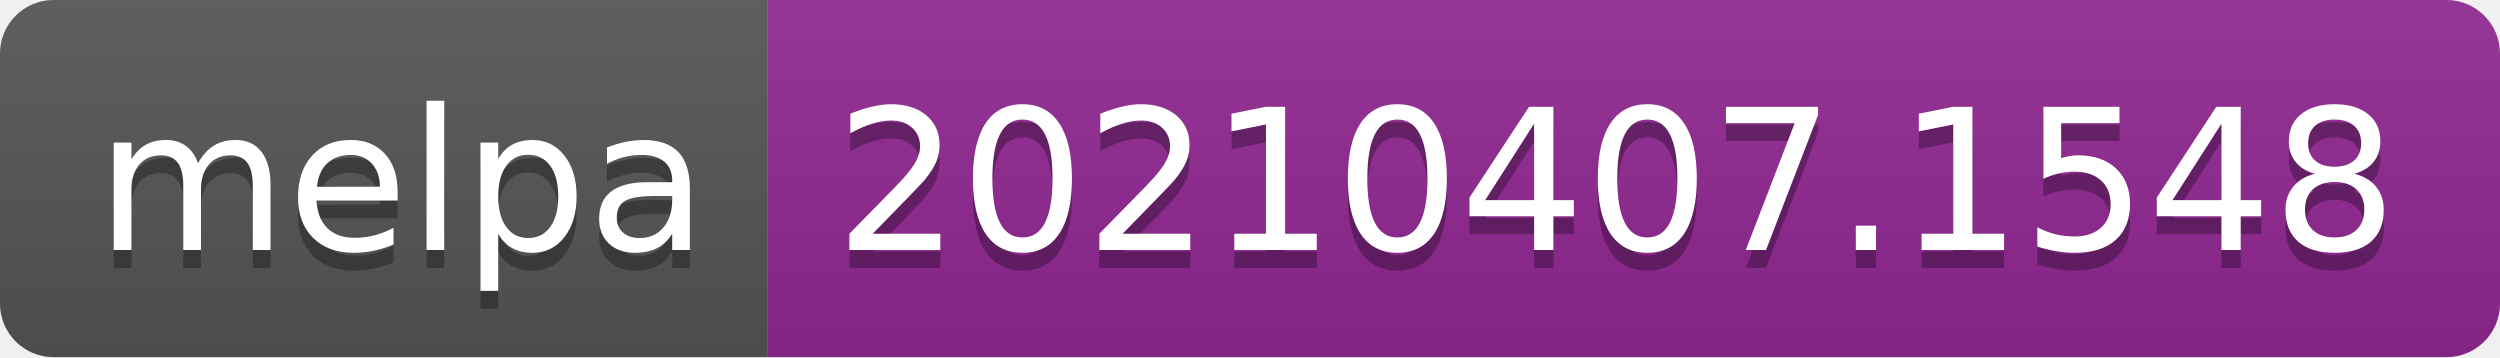
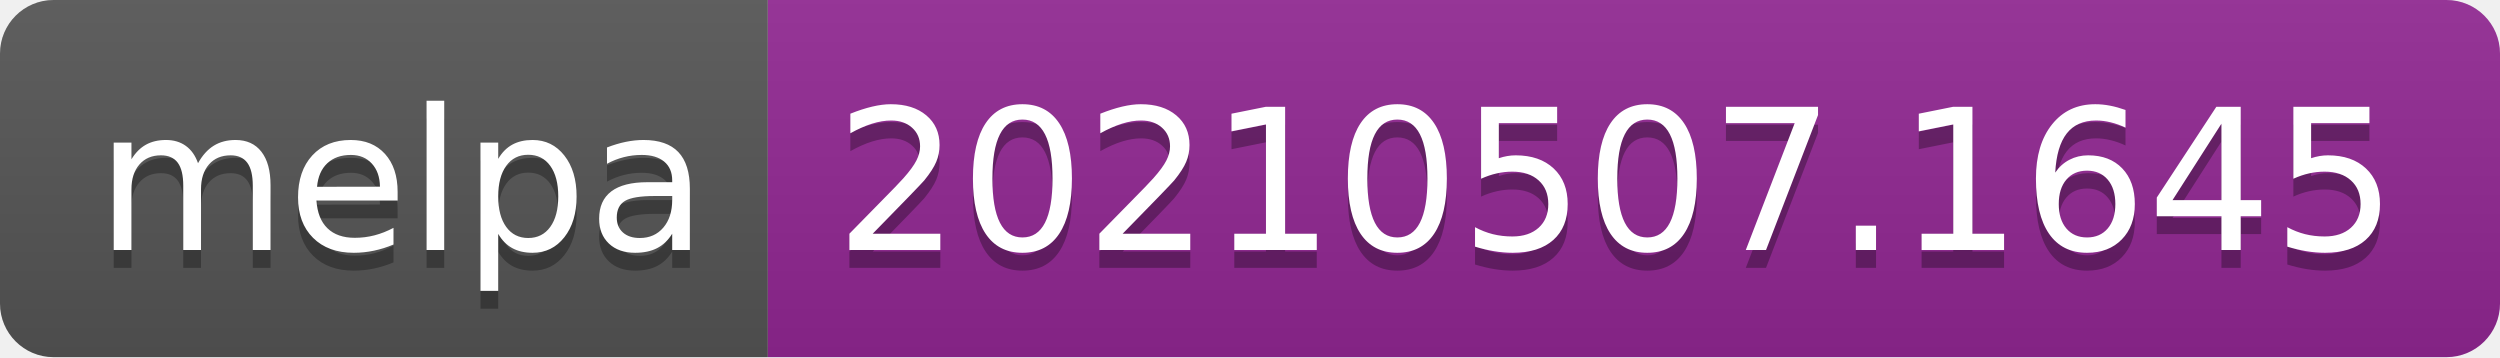
- <svg xmlns="http://www.w3.org/2000/svg" width="140" height="20" role="img" aria-label="melpa: 20210407.1548">
+ <svg xmlns="http://www.w3.org/2000/svg" width="140" height="20" role="img" aria-label="melpa: 20210507.1645">
  <linearGradient id="s" x2="0" y2="100%">
    <stop offset="0" stop-color="#bbb" stop-opacity=".1" />
    <stop offset="1" stop-opacity=".1" />
  </linearGradient>
  <clipPath id="r">
    <rect width="140" height="20" rx="3" fill="#fff" />
  </clipPath>
  <g clip-path="url(#r)">
    <rect width="43" height="20" fill="#555" />
    <rect x="43" width="97" height="20" fill="#922793" />
    <rect width="140" height="20" fill="url(#s)" />
  </g>
  <g fill="#fff" text-anchor="middle" font-family="Verdana,Geneva,DejaVu Sans,sans-serif" text-rendering="geometricPrecision" font-size="110">
    <text aria-hidden="true" x="225" y="150" fill="#010101" fill-opacity=".3" transform="scale(.1)" textLength="330">melpa</text>
    <text x="225" y="140" transform="scale(.1)" fill="#fff" textLength="330">melpa</text>
-     <text aria-hidden="true" x="905" y="150" fill="#010101" fill-opacity=".3" transform="scale(.1)" textLength="870">20210407.1548</text>
-     <text x="905" y="140" transform="scale(.1)" fill="#fff" textLength="870">20210407.1548</text>
+     <text aria-hidden="true" x="905" y="150" fill="#010101" fill-opacity=".3" transform="scale(.1)" textLength="870">20210507.1645</text>
+     <text x="905" y="140" transform="scale(.1)" fill="#fff" textLength="870">20210507.1645</text>
  </g>
</svg>
